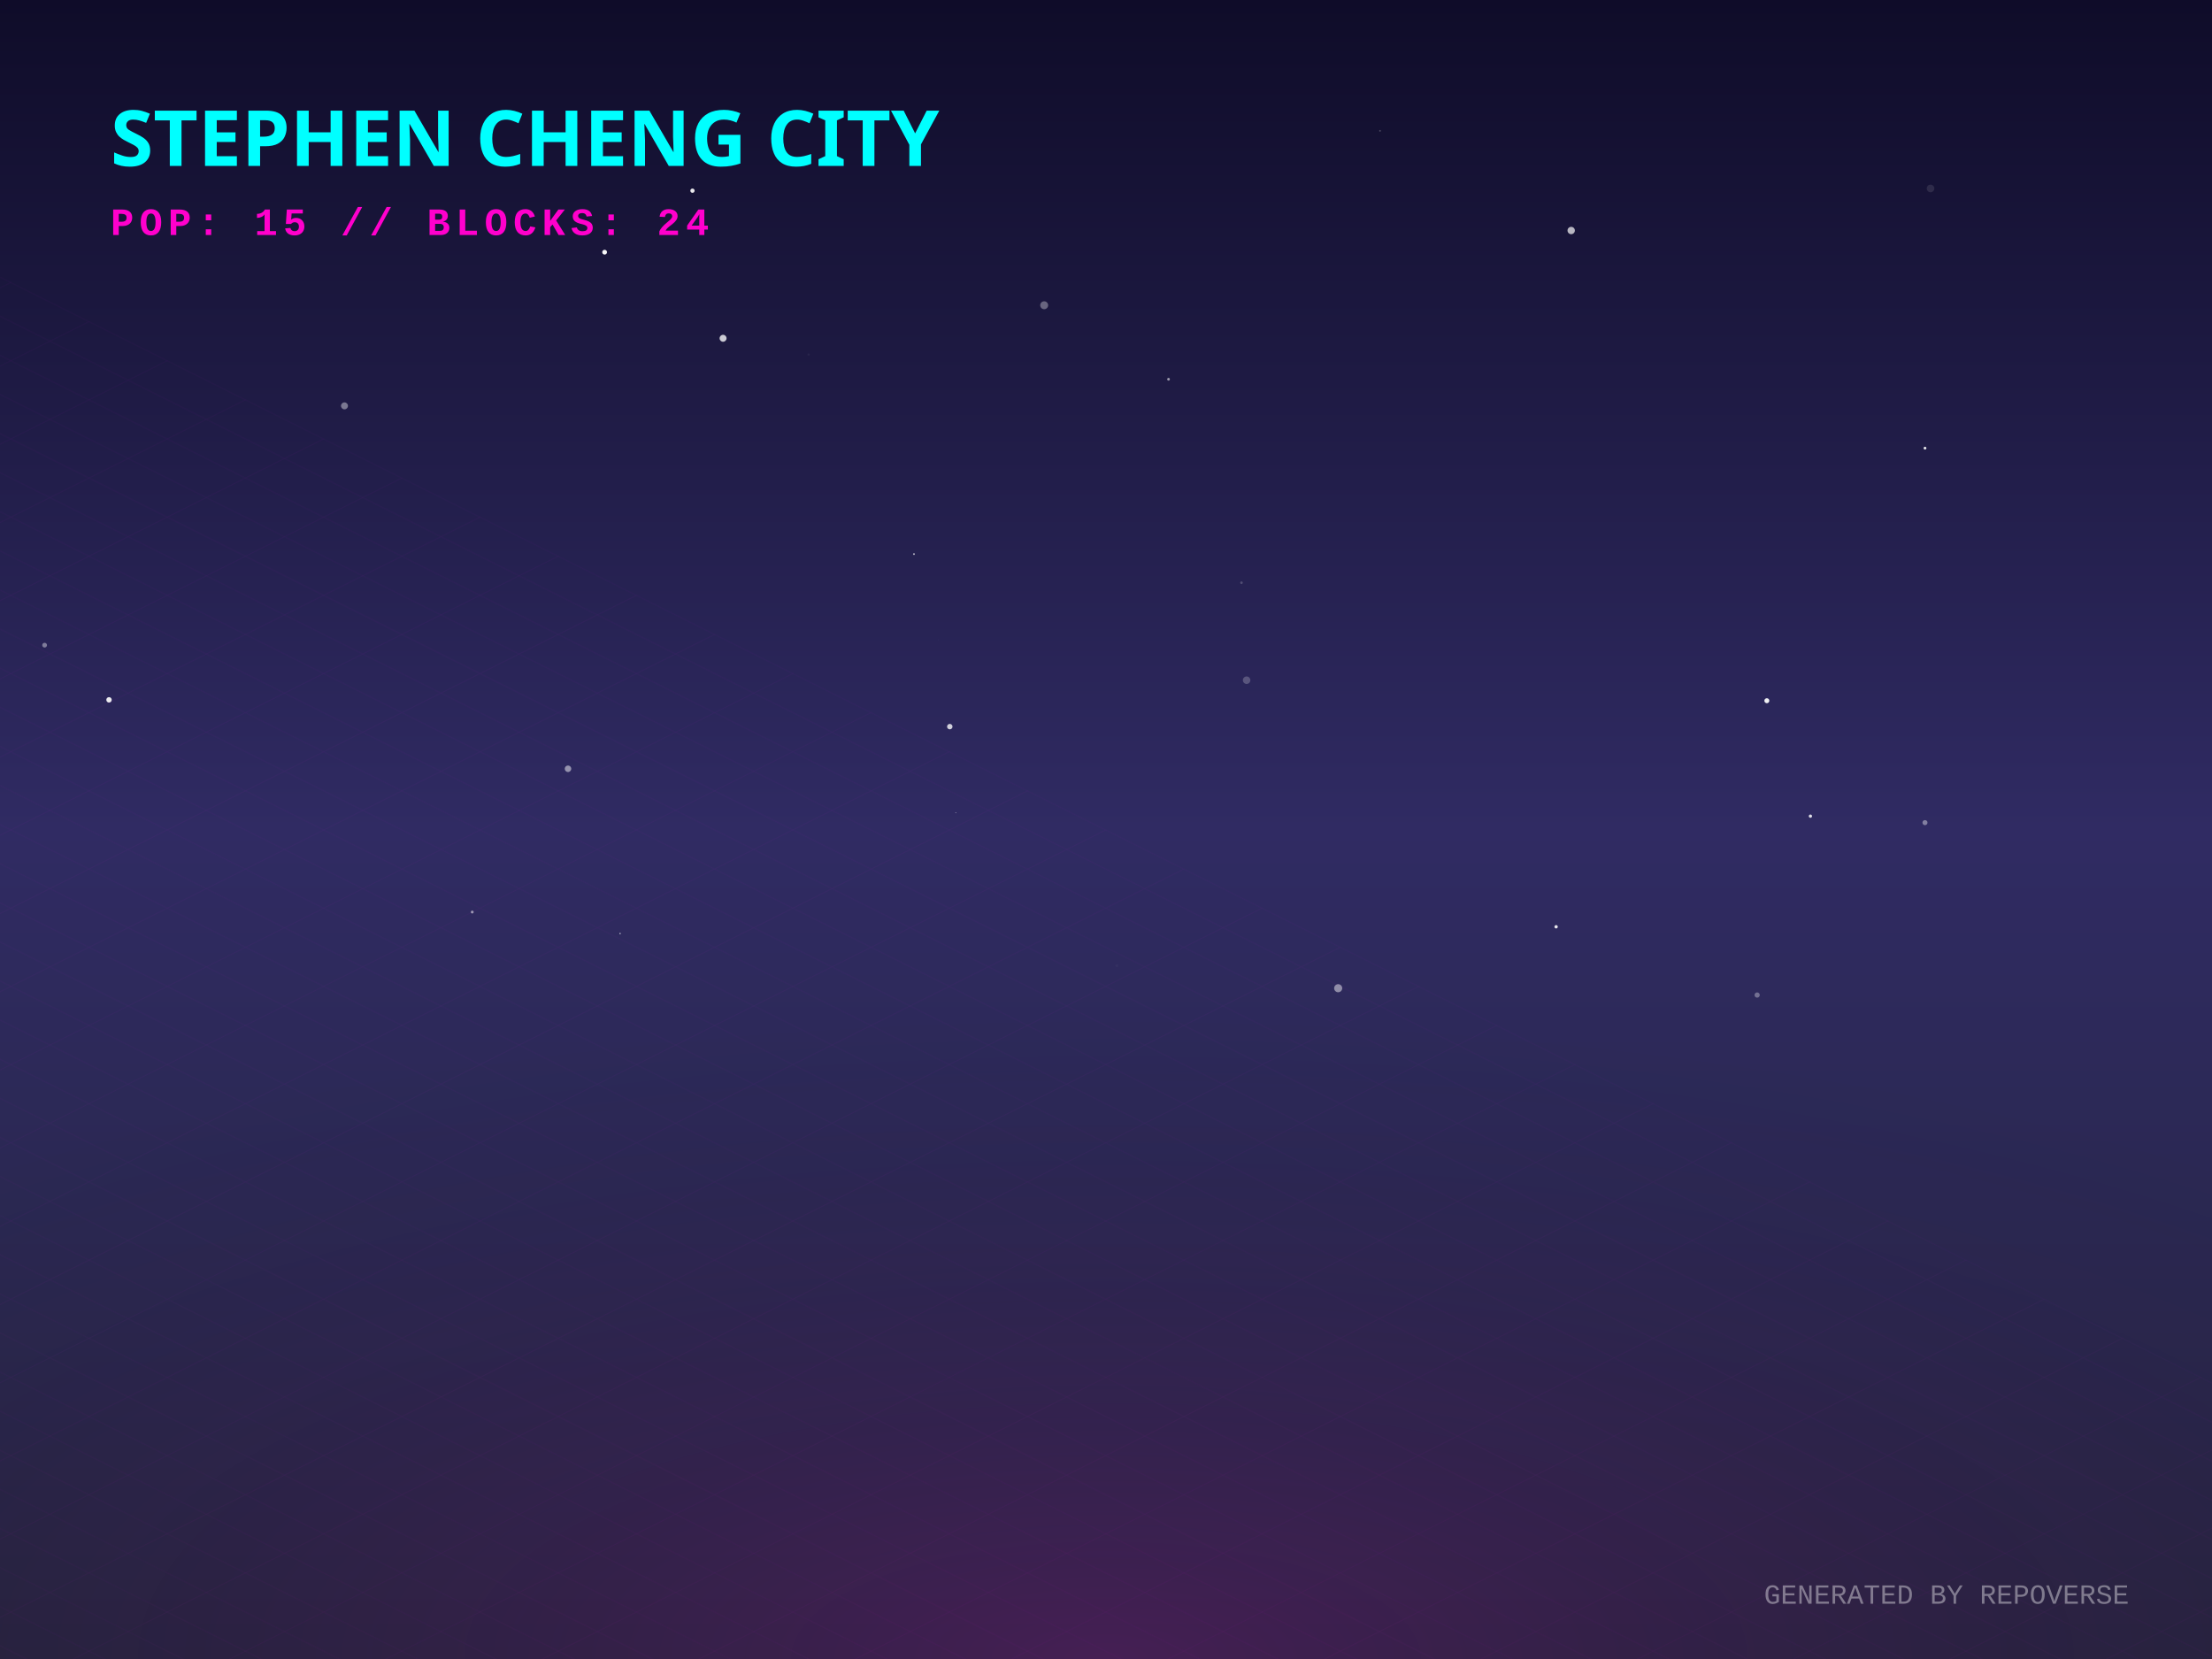
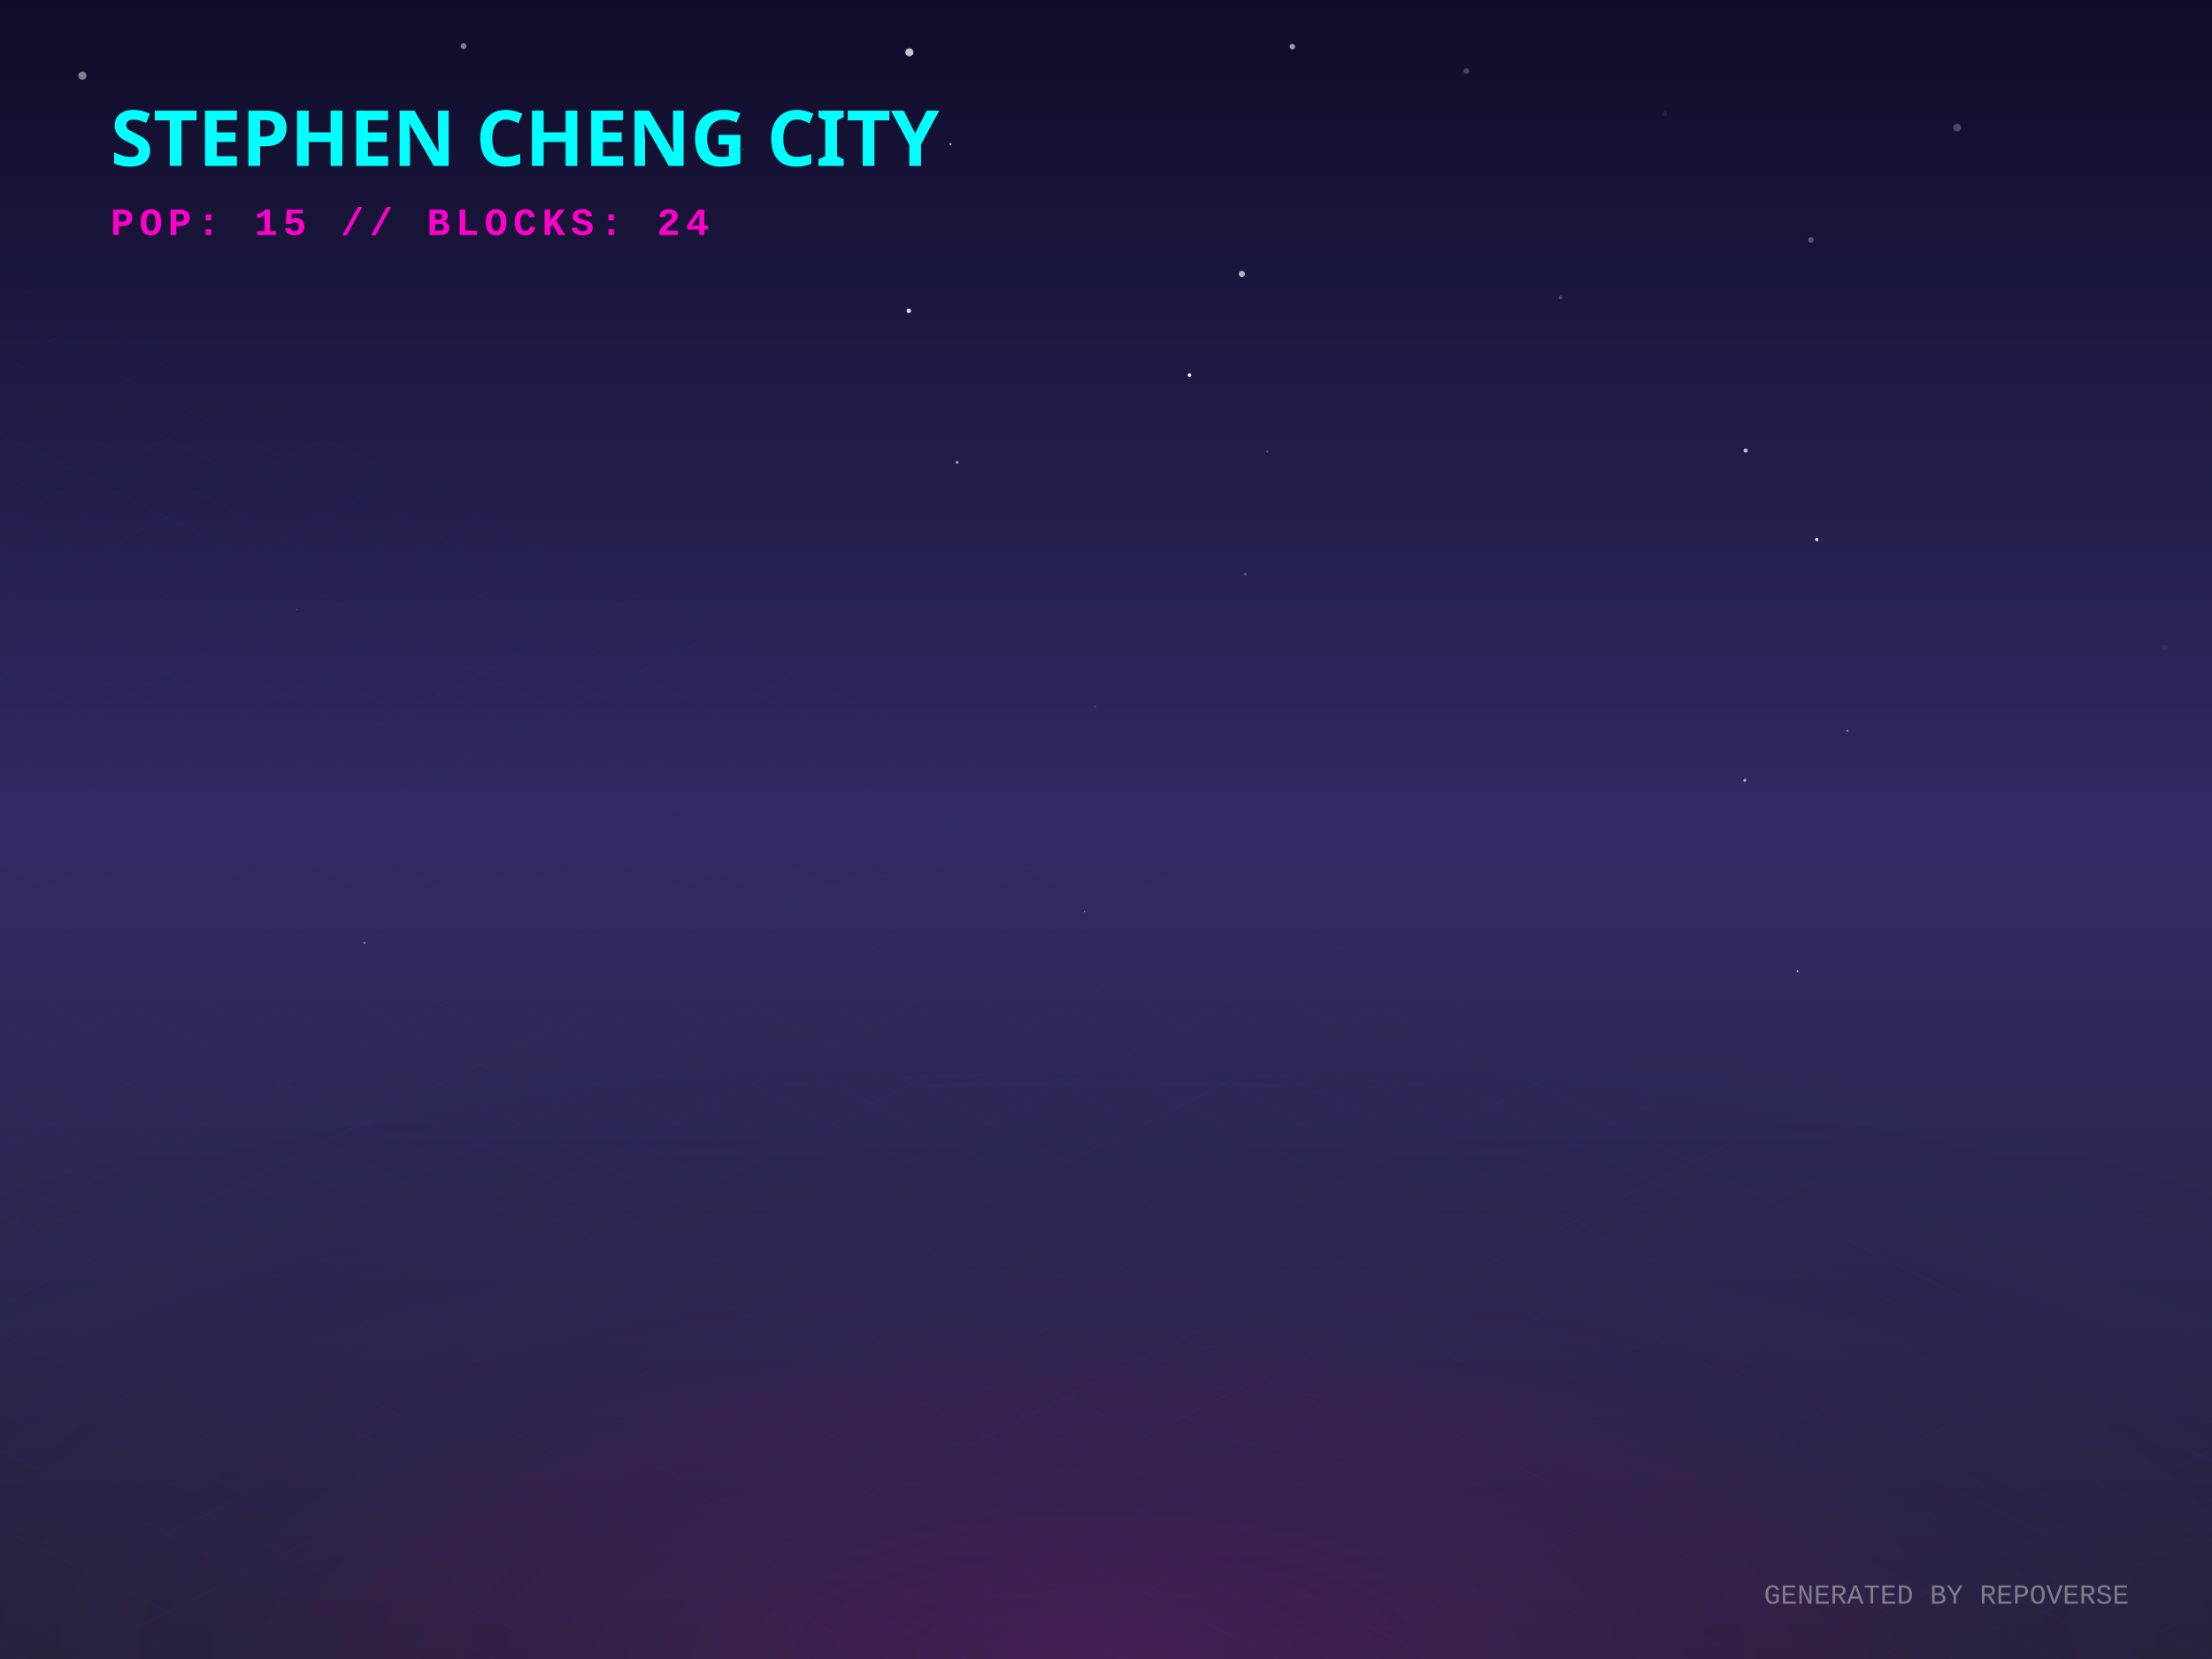
<svg xmlns="http://www.w3.org/2000/svg" width="800" height="600" viewBox="0 0 800 600">
  <defs>
    <linearGradient id="skyGradient" x1="0%" y1="0%" x2="0%" y2="100%">
      <stop offset="0%" stop-color="#0f0c29" />
      <stop offset="50%" stop-color="#302b63" />
      <stop offset="100%" stop-color="#24243e" />
    </linearGradient>
    <pattern id="gridPattern" width="40" height="20" patternUnits="userSpaceOnUse" patternTransform="rotate(0)">
      <path d="M 40 0 L 0 0 0 20" fill="none" stroke="magenta" stroke-width="0.5" opacity="0.2" />
    </pattern>
    <radialGradient id="floorGlow" cx="50%" cy="100%" r="80%">
      <stop offset="0%" stop-color="#ff00cc" stop-opacity="0.15" />
      <stop offset="100%" stop-color="transparent" />
    </radialGradient>
    <linearGradient id="gradLeft-happy" x1="0%" y1="0%" x2="100%" y2="100%">
      <stop offset="0%" stop-color="#FFD700" stop-opacity="0.8" />
      <stop offset="100%" stop-color="#050510" stop-opacity="0.9" />
    </linearGradient>
    <linearGradient id="gradRight-happy" x1="0%" y1="0%" x2="0%" y2="100%">
      <stop offset="0%" stop-color="#FFD700" stop-opacity="0.6" />
      <stop offset="100%" stop-color="#0b0b1a" stop-opacity="0.8" />
    </linearGradient>
    <linearGradient id="gradLeft-focused" x1="0%" y1="0%" x2="100%" y2="100%">
      <stop offset="0%" stop-color="#00FF94" stop-opacity="0.8" />
      <stop offset="100%" stop-color="#050510" stop-opacity="0.9" />
    </linearGradient>
    <linearGradient id="gradRight-focused" x1="0%" y1="0%" x2="0%" y2="100%">
      <stop offset="0%" stop-color="#00FF94" stop-opacity="0.6" />
      <stop offset="100%" stop-color="#0b0b1a" stop-opacity="0.8" />
    </linearGradient>
    <linearGradient id="gradLeft-calm" x1="0%" y1="0%" x2="100%" y2="100%">
      <stop offset="0%" stop-color="#00C2FF" stop-opacity="0.8" />
      <stop offset="100%" stop-color="#050510" stop-opacity="0.9" />
    </linearGradient>
    <linearGradient id="gradRight-calm" x1="0%" y1="0%" x2="0%" y2="100%">
      <stop offset="0%" stop-color="#00C2FF" stop-opacity="0.6" />
      <stop offset="100%" stop-color="#0b0b1a" stop-opacity="0.8" />
    </linearGradient>
    <linearGradient id="gradLeft-stressed" x1="0%" y1="0%" x2="100%" y2="100%">
      <stop offset="0%" stop-color="#FF2A6D" stop-opacity="0.8" />
      <stop offset="100%" stop-color="#050510" stop-opacity="0.9" />
    </linearGradient>
    <linearGradient id="gradRight-stressed" x1="0%" y1="0%" x2="0%" y2="100%">
      <stop offset="0%" stop-color="#FF2A6D" stop-opacity="0.6" />
      <stop offset="100%" stop-color="#0b0b1a" stop-opacity="0.8" />
    </linearGradient>
    <linearGradient id="gradLeft-energetic" x1="0%" y1="0%" x2="100%" y2="100%">
      <stop offset="0%" stop-color="#D300C5" stop-opacity="0.8" />
      <stop offset="100%" stop-color="#050510" stop-opacity="0.9" />
    </linearGradient>
    <linearGradient id="gradRight-energetic" x1="0%" y1="0%" x2="0%" y2="100%">
      <stop offset="0%" stop-color="#D300C5" stop-opacity="0.6" />
      <stop offset="100%" stop-color="#0b0b1a" stop-opacity="0.8" />
    </linearGradient>
  </defs>
  <rect width="100%" height="100%" fill="url(#skyGradient)" />
-   <circle cx="696.194" cy="297.516" r="0.914" fill="white" opacity="0.397" />
-   <circle cx="562.787" cy="335.184" r="0.605" fill="white" opacity="0.879" />
-   <circle cx="639.002" cy="253.424" r="0.899" fill="white" opacity="0.928" />
-   <circle cx="218.669" cy="91.205" r="0.862" fill="white" opacity="0.963" />
-   <circle cx="205.425" cy="278.033" r="1.179" fill="white" opacity="0.493" />
-   <circle cx="483.972" cy="357.401" r="1.462" fill="white" opacity="0.465" />
-   <circle cx="377.64" cy="110.399" r="1.432" fill="white" opacity="0.336" />
-   <circle cx="292.466" cy="128.236" r="0.407" fill="white" opacity="0.049" />
-   <circle cx="170.786" cy="329.857" r="0.515" fill="white" opacity="0.524" />
-   <circle cx="339.468" cy="231.376" r="0.032" fill="white" opacity="0.701" />
-   <circle cx="448.997" cy="210.744" r="0.472" fill="white" opacity="0.193" />
-   <circle cx="568.243" cy="83.368" r="1.33" fill="white" opacity="0.686" />
-   <circle cx="39.428" cy="253.109" r="0.98" fill="white" opacity="0.906" />
-   <circle cx="403.941" cy="349.252" r="0.526" fill="white" opacity="0.031" />
-   <circle cx="124.584" cy="146.788" r="1.258" fill="white" opacity="0.409" />
-   <circle cx="499.102" cy="47.317" r="0.313" fill="white" opacity="0.219" />
-   <circle cx="635.496" cy="359.866" r="0.946" fill="white" opacity="0.331" />
-   <circle cx="696.203" cy="162.077" r="0.507" fill="white" opacity="0.879" />
-   <circle cx="345.656" cy="293.985" r="0.122" fill="white" opacity="0.965" />
-   <circle cx="16.135" cy="233.33" r="0.859" fill="white" opacity="0.403" />
-   <circle cx="567.367" cy="122.876" r="0.011" fill="white" opacity="0.415" />
-   <circle cx="450.854" cy="246.003" r="1.355" fill="white" opacity="0.22" />
-   <circle cx="330.552" cy="200.396" r="0.33" fill="white" opacity="0.642" />
-   <circle cx="343.504" cy="262.792" r="0.986" fill="white" opacity="0.78" />
-   <circle cx="250.442" cy="68.966" r="0.775" fill="white" opacity="0.901" />
-   <circle cx="224.267" cy="337.622" r="0.242" fill="white" opacity="0.792" />
-   <circle cx="654.765" cy="295.171" r="0.593" fill="white" opacity="0.84" />
-   <circle cx="422.612" cy="137.157" r="0.488" fill="white" opacity="0.563" />
-   <circle cx="261.505" cy="122.346" r="1.261" fill="white" opacity="0.771" />
-   <circle cx="698.205" cy="68.154" r="1.375" fill="white" opacity="0.102" />
+   <circle cx="650.094" cy="351.241" r="0.319" fill="white" opacity="0.884" />
+   <circle cx="392.195" cy="329.732" r="0.208" fill="white" opacity="0.571" />
+   <circle cx="631.033" cy="282.201" r="0.537" fill="white" opacity="0.654" />
+   <circle cx="564.428" cy="107.603" r="0.663" fill="white" opacity="0.217" />
+   <circle cx="29.794" cy="27.374" r="1.472" fill="white" opacity="0.463" />
+   <circle cx="444.596" cy="341.109" r="0.037" fill="white" opacity="0.674" />
+   <circle cx="467.384" cy="16.881" r="0.998" fill="white" opacity="0.575" />
+   <circle cx="449.14" cy="99.075" r="1.115" fill="white" opacity="0.671" />
+   <circle cx="167.626" cy="16.686" r="1.053" fill="white" opacity="0.459" />
+   <circle cx="343.792" cy="52.157" r="0.357" fill="white" opacity="0.684" />
+   <circle cx="30.988" cy="258.05" r="0.046" fill="white" opacity="0.005" />
+   <circle cx="328.892" cy="18.908" r="1.446" fill="white" opacity="0.756" />
+   <circle cx="107.384" cy="220.461" r="0.24" fill="white" opacity="0.257" />
+   <circle cx="346.169" cy="167.189" r="0.563" fill="white" opacity="0.536" />
+   <circle cx="654.916" cy="86.774" r="0.984" fill="white" opacity="0.284" />
+   <circle cx="602.078" cy="41.158" r="0.893" fill="white" opacity="0.075" />
+   <circle cx="530.328" cy="25.714" r="1.037" fill="white" opacity="0.221" />
+   <circle cx="19.082" cy="26.287" r="0.023" fill="white" opacity="0.934" />
+   <circle cx="783.062" cy="234.185" r="1.008" fill="white" opacity="0.044" />
+   <circle cx="268.654" cy="54.066" r="0.224" fill="white" opacity="0.521" />
+   <circle cx="328.682" cy="112.422" r="0.825" fill="white" opacity="0.846" />
+   <circle cx="458.347" cy="163.351" r="0.337" fill="white" opacity="0.275" />
+   <circle cx="450.371" cy="207.649" r="0.552" fill="white" opacity="0.213" />
+   <circle cx="657.042" cy="195.133" r="0.614" fill="white" opacity="0.848" />
+   <circle cx="131.809" cy="341.038" r="0.374" fill="white" opacity="0.437" />
+   <circle cx="668.127" cy="264.286" r="0.391" fill="white" opacity="0.446" />
+   <circle cx="631.337" cy="162.947" r="0.745" fill="white" opacity="0.71" />
+   <circle cx="707.83" cy="46.147" r="1.415" fill="white" opacity="0.234" />
+   <circle cx="430.178" cy="135.655" r="0.639" fill="white" opacity="0.989" />
+   <circle cx="396.059" cy="255.483" r="0.457" fill="white" opacity="0.118" />
  <g transform="translate(0, 300) scale(1, 0.5)">
    <rect x="-800" y="0" width="2400" height="1200" fill="url(#gridPattern)" opacity="0.3" transform="rotate(45, 400, 0)" />
  </g>
  <rect x="0" y="300" width="800" height="300" fill="url(#floorGlow)" />
  <g transform="translate(40, 60)">
    <text fill="cyan" font-family="Verdana, sans-serif" font-size="28" font-weight="900" style="text-shadow: 0 0 10px cyan;">STEPHEN CHENG CITY</text>
    <text y="25" fill="#ff00cc" font-family="Courier New, monospace" font-size="14" font-weight="bold" letter-spacing="2">POP: 15 // BLOCKS: 24</text>
  </g>
  <g transform="translate(0, 50)">
    <a href="https://github.com/zintaen/repo-verse" target="_blank">
      <g class="building" opacity="0">
        <animate attributeName="opacity" values="0;1" dur="0.8s" begin="0s" fill="freeze" />
        <ellipse cx="400" cy="292.833" rx="22.5" ry="12" fill="black" opacity="0.4" blur="2" />
        <path d="M 385 272.833 l 0 20 l 15 7.5 l 0 -20 z" fill="url(#gradLeft-focused)" stroke="none" />
        <path d="M 415 272.833 l 0 20 l -15 7.5 l 0 -20 z" fill="url(#gradRight-focused)" stroke="none" />
        <path d="M 400 265.333 l 15 7.5 l -15 7.5 l -15 -7.5 z" fill="#E0FFF1" fill-opacity="0.9" stroke="none" />
        <path d="M 385 272.833 l 0 20 l 15 7.5 l 0 -20 z" fill="none" stroke="#00FF94" stroke-width="0.5" opacity="0.5" />
        <path d="M 415 272.833 l 0 20 l -15 7.5 l 0 -20 z" fill="none" stroke="#00FF94" stroke-width="0.5" opacity="0.5" />
      </g>
    </a>
    <a href="https://github.com/zintaen/my-cv" target="_blank">
      <g class="building" opacity="0">
        <animate attributeName="opacity" values="0;1" dur="0.8s" begin="0.05s" fill="freeze" />
        <ellipse cx="424" cy="304.833" rx="22.5" ry="12" fill="black" opacity="0.4" blur="2" />
        <path d="M 409 158.833 l 0 146 l 15 7.5 l 0 -146 z" fill="url(#gradLeft-focused)" stroke="none" />
        <path d="M 439 158.833 l 0 146 l -15 7.5 l 0 -146 z" fill="url(#gradRight-focused)" stroke="none" />
        <path d="M 424 151.333 l 15 7.5 l -15 7.5 l -15 -7.5 z" fill="#E0FFF1" fill-opacity="0.9" stroke="none" />
        <path d="M 409 158.833 l 0 146 l 15 7.5 l 0 -146 z" fill="none" stroke="#00FF94" stroke-width="0.5" opacity="0.5" />
        <path d="M 439 158.833 l 0 146 l -15 7.5 l 0 -146 z" fill="none" stroke="#00FF94" stroke-width="0.5" opacity="0.5" />
+         <path d="M 428 289.333 l 7 4" stroke="#E0FFF1" stroke-width="2" stroke-opacity="0.6" />
        <path d="M 413 291.333 l 7 -4" stroke="#E0FFF1" stroke-width="2" stroke-opacity="0.4" />
        <path d="M 428 279.333 l 7 4" stroke="#E0FFF1" stroke-width="2" stroke-opacity="0.6" />
        <path d="M 413 281.333 l 7 -4" stroke="#E0FFF1" stroke-width="2" stroke-opacity="0.4" />
        <path d="M 428 269.333 l 7 4" stroke="#E0FFF1" stroke-width="2" stroke-opacity="0.6" />
        <path d="M 413 271.333 l 7 -4" stroke="#E0FFF1" stroke-width="2" stroke-opacity="0.4" />
        <path d="M 428 259.333 l 7 4" stroke="#E0FFF1" stroke-width="2" stroke-opacity="0.6" />
        <path d="M 413 261.333 l 7 -4" stroke="#E0FFF1" stroke-width="2" stroke-opacity="0.4" />
-         <path d="M 428 249.333 l 7 4" stroke="#E0FFF1" stroke-width="2" stroke-opacity="0.6" />
+         <path d="M 413 251.333 l 7 -4" stroke="#E0FFF1" stroke-width="2" stroke-opacity="0.4" />
+         <path d="M 428 239.333 l 7 4" stroke="#E0FFF1" stroke-width="2" stroke-opacity="0.6" />
+         <path d="M 413 241.333 l 7 -4" stroke="#E0FFF1" stroke-width="2" stroke-opacity="0.4" />
        <path d="M 428 229.333 l 7 4" stroke="#E0FFF1" stroke-width="2" stroke-opacity="0.6" />
        <path d="M 413 231.333 l 7 -4" stroke="#E0FFF1" stroke-width="2" stroke-opacity="0.4" />
        <path d="M 428 219.333 l 7 4" stroke="#E0FFF1" stroke-width="2" stroke-opacity="0.6" />
-         <path d="M 428 209.333 l 7 4" stroke="#E0FFF1" stroke-width="2" stroke-opacity="0.6" />
-         <path d="M 428 189.333 l 7 4" stroke="#E0FFF1" stroke-width="2" stroke-opacity="0.6" />
+         <path d="M 413 221.333 l 7 -4" stroke="#E0FFF1" stroke-width="2" stroke-opacity="0.4" />
+         <path d="M 413 211.333 l 7 -4" stroke="#E0FFF1" stroke-width="2" stroke-opacity="0.4" />
+         <path d="M 428 199.333 l 7 4" stroke="#E0FFF1" stroke-width="2" stroke-opacity="0.6" />
        <path d="M 413 191.333 l 7 -4" stroke="#E0FFF1" stroke-width="2" stroke-opacity="0.4" />
        <path d="M 428 179.333 l 7 4" stroke="#E0FFF1" stroke-width="2" stroke-opacity="0.6" />
        <path d="M 413 181.333 l 7 -4" stroke="#E0FFF1" stroke-width="2" stroke-opacity="0.4" />
-         <path d="M 428 169.333 l 7 4" stroke="#E0FFF1" stroke-width="2" stroke-opacity="0.6" />
+         <path d="M 413 171.333 l 7 -4" stroke="#E0FFF1" stroke-width="2" stroke-opacity="0.4" />
      </g>
    </a>
    <a href="https://github.com/zintaen/issue-hunter" target="_blank">
      <g class="building" opacity="0">
        <animate attributeName="opacity" values="0;1" dur="0.8s" begin="0.1s" fill="freeze" />
        <ellipse cx="376" cy="304.061" rx="20.183" ry="10.764" fill="black" opacity="0.4" blur="2" />
        <path d="M 362.545 284.061 l 0 20 l 13.455 6.728 l 0 -20 z" fill="url(#gradLeft-calm)" stroke="none" />
        <path d="M 389.455 284.061 l 0 20 l -13.455 6.728 l 0 -20 z" fill="url(#gradRight-calm)" stroke="none" />
        <path d="M 376 277.333 l 13.455 6.728 l -13.455 6.728 l -13.455 -6.728 z" fill="#D1F4FF" fill-opacity="0.9" stroke="none" />
        <path d="M 362.545 284.061 l 0 20 l 13.455 6.728 l 0 -20 z" fill="none" stroke="#00C2FF" stroke-width="0.5" opacity="0.5" />
        <path d="M 389.455 284.061 l 0 20 l -13.455 6.728 l 0 -20 z" fill="none" stroke="#00C2FF" stroke-width="0.5" opacity="0.5" />
      </g>
    </a>
    <a href="https://github.com/zintaen/wife-cv" target="_blank">
      <g class="building" opacity="0">
        <animate attributeName="opacity" values="0;1" dur="0.8s" begin="0.15s" fill="freeze" />
        <ellipse cx="448" cy="316.833" rx="22.5" ry="12" fill="black" opacity="0.4" blur="2" />
        <path d="M 433 116.833 l 0 200 l 15 7.5 l 0 -200 z" fill="url(#gradLeft-focused)" stroke="none" />
        <path d="M 463 116.833 l 0 200 l -15 7.5 l 0 -200 z" fill="url(#gradRight-focused)" stroke="none" />
        <path d="M 448 109.333 l 15 7.5 l -15 7.5 l -15 -7.5 z" fill="#E0FFF1" fill-opacity="0.9" stroke="none" />
        <path d="M 433 116.833 l 0 200 l 15 7.5 l 0 -200 z" fill="none" stroke="#00FF94" stroke-width="0.5" opacity="0.5" />
        <path d="M 463 116.833 l 0 200 l -15 7.5 l 0 -200 z" fill="none" stroke="#00FF94" stroke-width="0.5" opacity="0.5" />
-         <path d="M 452 301.333 l 7 4" stroke="#E0FFF1" stroke-width="2" stroke-opacity="0.6" />
+         <path d="M 452 291.333 l 7 4" stroke="#E0FFF1" stroke-width="2" stroke-opacity="0.6" />
+         <path d="M 437 293.333 l 7 -4" stroke="#E0FFF1" stroke-width="2" stroke-opacity="0.4" />
+         <path d="M 452 281.333 l 7 4" stroke="#E0FFF1" stroke-width="2" stroke-opacity="0.6" />
        <path d="M 437 283.333 l 7 -4" stroke="#E0FFF1" stroke-width="2" stroke-opacity="0.4" />
-         <path d="M 437 273.333 l 7 -4" stroke="#E0FFF1" stroke-width="2" stroke-opacity="0.4" />
+         <path d="M 452 271.333 l 7 4" stroke="#E0FFF1" stroke-width="2" stroke-opacity="0.6" />
+         <path d="M 452 251.333 l 7 4" stroke="#E0FFF1" stroke-width="2" stroke-opacity="0.6" />
        <path d="M 437 253.333 l 7 -4" stroke="#E0FFF1" stroke-width="2" stroke-opacity="0.4" />
        <path d="M 452 241.333 l 7 4" stroke="#E0FFF1" stroke-width="2" stroke-opacity="0.6" />
-         <path d="M 437 243.333 l 7 -4" stroke="#E0FFF1" stroke-width="2" stroke-opacity="0.4" />
-         <path d="M 437 233.333 l 7 -4" stroke="#E0FFF1" stroke-width="2" stroke-opacity="0.4" />
-         <path d="M 452 221.333 l 7 4" stroke="#E0FFF1" stroke-width="2" stroke-opacity="0.6" />
-         <path d="M 437 213.333 l 7 -4" stroke="#E0FFF1" stroke-width="2" stroke-opacity="0.4" />
+         <path d="M 437 223.333 l 7 -4" stroke="#E0FFF1" stroke-width="2" stroke-opacity="0.4" />
+         <path d="M 452 211.333 l 7 4" stroke="#E0FFF1" stroke-width="2" stroke-opacity="0.6" />
        <path d="M 452 201.333 l 7 4" stroke="#E0FFF1" stroke-width="2" stroke-opacity="0.6" />
-         <path d="M 437 203.333 l 7 -4" stroke="#E0FFF1" stroke-width="2" stroke-opacity="0.4" />
+         <path d="M 452 191.333 l 7 4" stroke="#E0FFF1" stroke-width="2" stroke-opacity="0.6" />
        <path d="M 437 193.333 l 7 -4" stroke="#E0FFF1" stroke-width="2" stroke-opacity="0.4" />
        <path d="M 452 181.333 l 7 4" stroke="#E0FFF1" stroke-width="2" stroke-opacity="0.6" />
+         <path d="M 437 183.333 l 7 -4" stroke="#E0FFF1" stroke-width="2" stroke-opacity="0.4" />
        <path d="M 452 171.333 l 7 4" stroke="#E0FFF1" stroke-width="2" stroke-opacity="0.6" />
+         <path d="M 437 173.333 l 7 -4" stroke="#E0FFF1" stroke-width="2" stroke-opacity="0.4" />
        <path d="M 452 161.333 l 7 4" stroke="#E0FFF1" stroke-width="2" stroke-opacity="0.6" />
-         <path d="M 437 163.333 l 7 -4" stroke="#E0FFF1" stroke-width="2" stroke-opacity="0.4" />
        <path d="M 437 153.333 l 7 -4" stroke="#E0FFF1" stroke-width="2" stroke-opacity="0.4" />
-         <path d="M 437 143.333 l 7 -4" stroke="#E0FFF1" stroke-width="2" stroke-opacity="0.4" />
+         <path d="M 452 141.333 l 7 4" stroke="#E0FFF1" stroke-width="2" stroke-opacity="0.6" />
+         <path d="M 452 131.333 l 7 4" stroke="#E0FFF1" stroke-width="2" stroke-opacity="0.6" />
        <path d="M 437 133.333 l 7 -4" stroke="#E0FFF1" stroke-width="2" stroke-opacity="0.4" />
        <path d="M 452 121.333 l 7 4" stroke="#E0FFF1" stroke-width="2" stroke-opacity="0.6" />
        <path d="M 437 123.333 l 7 -4" stroke="#E0FFF1" stroke-width="2" stroke-opacity="0.4" />
      </g>
    </a>
    <a href="https://github.com/zintaen/dom-defender" target="_blank">
      <g class="building" opacity="0">
        <animate attributeName="opacity" values="0;1" dur="0.8s" begin="0.2s" fill="freeze" />
        <ellipse cx="400" cy="316.833" rx="22.5" ry="12" fill="black" opacity="0.4" blur="2" />
        <path d="M 385 296.833 l 0 20 l 15 7.5 l 0 -20 z" fill="url(#gradLeft-focused)" stroke="none" />
        <path d="M 415 296.833 l 0 20 l -15 7.5 l 0 -20 z" fill="url(#gradRight-focused)" stroke="none" />
        <path d="M 400 289.333 l 15 7.5 l -15 7.5 l -15 -7.5 z" fill="#E0FFF1" fill-opacity="0.9" stroke="none" />
        <path d="M 385 296.833 l 0 20 l 15 7.5 l 0 -20 z" fill="none" stroke="#00FF94" stroke-width="0.5" opacity="0.5" />
        <path d="M 415 296.833 l 0 20 l -15 7.5 l 0 -20 z" fill="none" stroke="#00FF94" stroke-width="0.5" opacity="0.5" />
      </g>
    </a>
    <a href="https://github.com/zintaen/epd-carbon-compare" target="_blank">
      <g class="building" opacity="0">
        <animate attributeName="opacity" values="0;1" dur="0.8s" begin="0.25s" fill="freeze" />
        <ellipse cx="352" cy="316.833" rx="22.5" ry="12" fill="black" opacity="0.4" blur="2" />
        <path d="M 337 116.833 l 0 200 l 15 7.5 l 0 -200 z" fill="url(#gradLeft-calm)" stroke="none" />
        <path d="M 367 116.833 l 0 200 l -15 7.5 l 0 -200 z" fill="url(#gradRight-calm)" stroke="none" />
        <path d="M 352 109.333 l 15 7.5 l -15 7.5 l -15 -7.5 z" fill="#D1F4FF" fill-opacity="0.9" stroke="none" />
        <path d="M 337 116.833 l 0 200 l 15 7.5 l 0 -200 z" fill="none" stroke="#00C2FF" stroke-width="0.5" opacity="0.5" />
        <path d="M 367 116.833 l 0 200 l -15 7.5 l 0 -200 z" fill="none" stroke="#00C2FF" stroke-width="0.5" opacity="0.5" />
-         <path d="M 356 301.333 l 7 4" stroke="#D1F4FF" stroke-width="2" stroke-opacity="0.6" />
-         <path d="M 341 303.333 l 7 -4" stroke="#D1F4FF" stroke-width="2" stroke-opacity="0.4" />
-         <path d="M 356 291.333 l 7 4" stroke="#D1F4FF" stroke-width="2" stroke-opacity="0.6" />
-         <path d="M 341 293.333 l 7 -4" stroke="#D1F4FF" stroke-width="2" stroke-opacity="0.4" />
+         <path d="M 356 281.333 l 7 4" stroke="#D1F4FF" stroke-width="2" stroke-opacity="0.6" />
        <path d="M 341 283.333 l 7 -4" stroke="#D1F4FF" stroke-width="2" stroke-opacity="0.4" />
        <path d="M 356 271.333 l 7 4" stroke="#D1F4FF" stroke-width="2" stroke-opacity="0.6" />
        <path d="M 341 273.333 l 7 -4" stroke="#D1F4FF" stroke-width="2" stroke-opacity="0.4" />
        <path d="M 341 263.333 l 7 -4" stroke="#D1F4FF" stroke-width="2" stroke-opacity="0.4" />
-         <path d="M 341 253.333 l 7 -4" stroke="#D1F4FF" stroke-width="2" stroke-opacity="0.4" />
-         <path d="M 356 241.333 l 7 4" stroke="#D1F4FF" stroke-width="2" stroke-opacity="0.6" />
        <path d="M 341 243.333 l 7 -4" stroke="#D1F4FF" stroke-width="2" stroke-opacity="0.4" />
        <path d="M 356 231.333 l 7 4" stroke="#D1F4FF" stroke-width="2" stroke-opacity="0.6" />
        <path d="M 341 233.333 l 7 -4" stroke="#D1F4FF" stroke-width="2" stroke-opacity="0.4" />
        <path d="M 356 221.333 l 7 4" stroke="#D1F4FF" stroke-width="2" stroke-opacity="0.6" />
-         <path d="M 341 223.333 l 7 -4" stroke="#D1F4FF" stroke-width="2" stroke-opacity="0.4" />
-         <path d="M 356 211.333 l 7 4" stroke="#D1F4FF" stroke-width="2" stroke-opacity="0.6" />
        <path d="M 341 213.333 l 7 -4" stroke="#D1F4FF" stroke-width="2" stroke-opacity="0.4" />
+         <path d="M 356 201.333 l 7 4" stroke="#D1F4FF" stroke-width="2" stroke-opacity="0.6" />
+         <path d="M 341 203.333 l 7 -4" stroke="#D1F4FF" stroke-width="2" stroke-opacity="0.4" />
+         <path d="M 356 191.333 l 7 4" stroke="#D1F4FF" stroke-width="2" stroke-opacity="0.6" />
        <path d="M 341 193.333 l 7 -4" stroke="#D1F4FF" stroke-width="2" stroke-opacity="0.4" />
-         <path d="M 356 181.333 l 7 4" stroke="#D1F4FF" stroke-width="2" stroke-opacity="0.6" />
-         <path d="M 356 171.333 l 7 4" stroke="#D1F4FF" stroke-width="2" stroke-opacity="0.6" />
        <path d="M 341 173.333 l 7 -4" stroke="#D1F4FF" stroke-width="2" stroke-opacity="0.4" />
+         <path d="M 341 163.333 l 7 -4" stroke="#D1F4FF" stroke-width="2" stroke-opacity="0.4" />
        <path d="M 356 151.333 l 7 4" stroke="#D1F4FF" stroke-width="2" stroke-opacity="0.6" />
        <path d="M 341 153.333 l 7 -4" stroke="#D1F4FF" stroke-width="2" stroke-opacity="0.4" />
-         <path d="M 356 141.333 l 7 4" stroke="#D1F4FF" stroke-width="2" stroke-opacity="0.6" />
        <path d="M 356 131.333 l 7 4" stroke="#D1F4FF" stroke-width="2" stroke-opacity="0.6" />
        <path d="M 356 121.333 l 7 4" stroke="#D1F4FF" stroke-width="2" stroke-opacity="0.6" />
+         <path d="M 341 123.333 l 7 -4" stroke="#D1F4FF" stroke-width="2" stroke-opacity="0.4" />
      </g>
    </a>
    <a href="https://github.com/zintaen/kristen-calendar" target="_blank">
      <g class="building" opacity="0">
        <animate attributeName="opacity" values="0;1" dur="0.8s" begin="0.3s" fill="freeze" />
        <ellipse cx="472" cy="328.833" rx="22.5" ry="12" fill="black" opacity="0.4" blur="2" />
        <path d="M 457 262.073 l 0 66.76 l 15 7.5 l 0 -66.76 z" fill="url(#gradLeft-energetic)" stroke="none" />
        <path d="M 487 262.073 l 0 66.76 l -15 7.5 l 0 -66.76 z" fill="url(#gradRight-energetic)" stroke="none" />
        <path d="M 472 254.573 l 15 7.5 l -15 7.5 l -15 -7.5 z" fill="#FAD7FA" fill-opacity="0.9" stroke="none" />
        <path d="M 457 262.073 l 0 66.76 l 15 7.5 l 0 -66.76 z" fill="none" stroke="#D300C5" stroke-width="0.5" opacity="0.5" />
        <path d="M 487 262.073 l 0 66.76 l -15 7.5 l 0 -66.76 z" fill="none" stroke="#D300C5" stroke-width="0.5" opacity="0.5" />
        <path d="M 476 313.333 l 7 4" stroke="#FAD7FA" stroke-width="2" stroke-opacity="0.6" />
        <path d="M 461 315.333 l 7 -4" stroke="#FAD7FA" stroke-width="2" stroke-opacity="0.4" />
        <path d="M 476 303.333 l 7 4" stroke="#FAD7FA" stroke-width="2" stroke-opacity="0.6" />
        <path d="M 461 305.333 l 7 -4" stroke="#FAD7FA" stroke-width="2" stroke-opacity="0.4" />
        <path d="M 476 293.333 l 7 4" stroke="#FAD7FA" stroke-width="2" stroke-opacity="0.6" />
+         <path d="M 461 295.333 l 7 -4" stroke="#FAD7FA" stroke-width="2" stroke-opacity="0.4" />
+         <path d="M 476 283.333 l 7 4" stroke="#FAD7FA" stroke-width="2" stroke-opacity="0.6" />
        <path d="M 461 285.333 l 7 -4" stroke="#FAD7FA" stroke-width="2" stroke-opacity="0.4" />
-         <path d="M 461 275.333 l 7 -4" stroke="#FAD7FA" stroke-width="2" stroke-opacity="0.4" />
+         <path d="M 476 273.333 l 7 4" stroke="#FAD7FA" stroke-width="2" stroke-opacity="0.6" />
      </g>
    </a>
    <a href="https://github.com/zintaen/3d-preriodic-table" target="_blank">
      <g class="building" opacity="0">
        <animate attributeName="opacity" values="0;1" dur="0.8s" begin="0.35s" fill="freeze" />
        <ellipse cx="424" cy="328.833" rx="22.5" ry="12" fill="black" opacity="0.4" blur="2" />
        <path d="M 409 295.933 l 0 32.9 l 15 7.5 l 0 -32.9 z" fill="url(#gradLeft-focused)" stroke="none" />
        <path d="M 439 295.933 l 0 32.9 l -15 7.5 l 0 -32.9 z" fill="url(#gradRight-focused)" stroke="none" />
        <path d="M 424 288.433 l 15 7.5 l -15 7.5 l -15 -7.5 z" fill="#E0FFF1" fill-opacity="0.9" stroke="none" />
        <path d="M 409 295.933 l 0 32.9 l 15 7.5 l 0 -32.9 z" fill="none" stroke="#00FF94" stroke-width="0.5" opacity="0.5" />
        <path d="M 439 295.933 l 0 32.9 l -15 7.5 l 0 -32.9 z" fill="none" stroke="#00FF94" stroke-width="0.5" opacity="0.5" />
      </g>
    </a>
    <a href="https://github.com/zintaen/zintaen" target="_blank">
      <g class="building" opacity="0">
        <animate attributeName="opacity" values="0;1" dur="0.8s" begin="0.4s" fill="freeze" />
        <ellipse cx="376" cy="328.833" rx="22.5" ry="12" fill="black" opacity="0.4" blur="2" />
        <path d="M 361 193.253 l 0 135.58 l 15 7.5 l 0 -135.58 z" fill="url(#gradLeft-stressed)" stroke="none" />
        <path d="M 391 193.253 l 0 135.58 l -15 7.5 l 0 -135.58 z" fill="url(#gradRight-stressed)" stroke="none" />
        <path d="M 376 185.753 l 15 7.5 l -15 7.5 l -15 -7.5 z" fill="#FFD1E0" fill-opacity="0.9" stroke="none" />
        <path d="M 361 193.253 l 0 135.58 l 15 7.5 l 0 -135.58 z" fill="none" stroke="#FF2A6D" stroke-width="0.5" opacity="0.5" />
        <path d="M 391 193.253 l 0 135.58 l -15 7.5 l 0 -135.58 z" fill="none" stroke="#FF2A6D" stroke-width="0.5" opacity="0.5" />
-         <path d="M 380 313.333 l 7 4" stroke="#FFD1E0" stroke-width="2" stroke-opacity="0.6" />
-         <path d="M 365 315.333 l 7 -4" stroke="#FFD1E0" stroke-width="2" stroke-opacity="0.4" />
        <path d="M 380 303.333 l 7 4" stroke="#FFD1E0" stroke-width="2" stroke-opacity="0.6" />
-         <path d="M 380 293.333 l 7 4" stroke="#FFD1E0" stroke-width="2" stroke-opacity="0.6" />
-         <path d="M 380 283.333 l 7 4" stroke="#FFD1E0" stroke-width="2" stroke-opacity="0.6" />
+         <path d="M 365 305.333 l 7 -4" stroke="#FFD1E0" stroke-width="2" stroke-opacity="0.4" />
+         <path d="M 365 295.333 l 7 -4" stroke="#FFD1E0" stroke-width="2" stroke-opacity="0.4" />
        <path d="M 365 285.333 l 7 -4" stroke="#FFD1E0" stroke-width="2" stroke-opacity="0.4" />
+         <path d="M 380 273.333 l 7 4" stroke="#FFD1E0" stroke-width="2" stroke-opacity="0.6" />
        <path d="M 365 275.333 l 7 -4" stroke="#FFD1E0" stroke-width="2" stroke-opacity="0.4" />
        <path d="M 380 263.333 l 7 4" stroke="#FFD1E0" stroke-width="2" stroke-opacity="0.6" />
        <path d="M 365 265.333 l 7 -4" stroke="#FFD1E0" stroke-width="2" stroke-opacity="0.4" />
+         <path d="M 380 253.333 l 7 4" stroke="#FFD1E0" stroke-width="2" stroke-opacity="0.6" />
+         <path d="M 365 255.333 l 7 -4" stroke="#FFD1E0" stroke-width="2" stroke-opacity="0.4" />
        <path d="M 380 243.333 l 7 4" stroke="#FFD1E0" stroke-width="2" stroke-opacity="0.6" />
-         <path d="M 365 245.333 l 7 -4" stroke="#FFD1E0" stroke-width="2" stroke-opacity="0.4" />
        <path d="M 380 233.333 l 7 4" stroke="#FFD1E0" stroke-width="2" stroke-opacity="0.6" />
        <path d="M 365 235.333 l 7 -4" stroke="#FFD1E0" stroke-width="2" stroke-opacity="0.4" />
        <path d="M 380 223.333 l 7 4" stroke="#FFD1E0" stroke-width="2" stroke-opacity="0.6" />
-         <path d="M 380 213.333 l 7 4" stroke="#FFD1E0" stroke-width="2" stroke-opacity="0.6" />
+         <path d="M 365 225.333 l 7 -4" stroke="#FFD1E0" stroke-width="2" stroke-opacity="0.4" />
+         <path d="M 365 215.333 l 7 -4" stroke="#FFD1E0" stroke-width="2" stroke-opacity="0.4" />
        <path d="M 380 203.333 l 7 4" stroke="#FFD1E0" stroke-width="2" stroke-opacity="0.6" />
        <path d="M 365 205.333 l 7 -4" stroke="#FFD1E0" stroke-width="2" stroke-opacity="0.4" />
      </g>
    </a>
    <a href="https://github.com/zintaen/homebrew-cask" target="_blank">
      <g class="building" opacity="0">
        <animate attributeName="opacity" values="0;1" dur="0.8s" begin="0.45s" fill="freeze" />
        <ellipse cx="448" cy="340.833" rx="22.5" ry="12" fill="black" opacity="0.4" blur="2" />
        <path d="M 433 140.833 l 0 200 l 15 7.5 l 0 -200 z" fill="url(#gradLeft-energetic)" stroke="none" />
        <path d="M 463 140.833 l 0 200 l -15 7.5 l 0 -200 z" fill="url(#gradRight-energetic)" stroke="none" />
        <path d="M 448 133.333 l 15 7.5 l -15 7.5 l -15 -7.5 z" fill="#FAD7FA" fill-opacity="0.9" stroke="none" />
        <path d="M 433 140.833 l 0 200 l 15 7.5 l 0 -200 z" fill="none" stroke="#D300C5" stroke-width="0.5" opacity="0.5" />
        <path d="M 463 140.833 l 0 200 l -15 7.5 l 0 -200 z" fill="none" stroke="#D300C5" stroke-width="0.5" opacity="0.5" />
        <path d="M 452 325.333 l 7 4" stroke="#FAD7FA" stroke-width="2" stroke-opacity="0.6" />
-         <path d="M 437 327.333 l 7 -4" stroke="#FAD7FA" stroke-width="2" stroke-opacity="0.4" />
+         <path d="M 452 315.333 l 7 4" stroke="#FAD7FA" stroke-width="2" stroke-opacity="0.6" />
+         <path d="M 437 317.333 l 7 -4" stroke="#FAD7FA" stroke-width="2" stroke-opacity="0.4" />
+         <path d="M 452 305.333 l 7 4" stroke="#FAD7FA" stroke-width="2" stroke-opacity="0.6" />
        <path d="M 437 307.333 l 7 -4" stroke="#FAD7FA" stroke-width="2" stroke-opacity="0.4" />
-         <path d="M 452 295.333 l 7 4" stroke="#FAD7FA" stroke-width="2" stroke-opacity="0.6" />
        <path d="M 452 285.333 l 7 4" stroke="#FAD7FA" stroke-width="2" stroke-opacity="0.6" />
        <path d="M 437 287.333 l 7 -4" stroke="#FAD7FA" stroke-width="2" stroke-opacity="0.4" />
-         <path d="M 452 275.333 l 7 4" stroke="#FAD7FA" stroke-width="2" stroke-opacity="0.6" />
        <path d="M 437 277.333 l 7 -4" stroke="#FAD7FA" stroke-width="2" stroke-opacity="0.4" />
+         <path d="M 452 265.333 l 7 4" stroke="#FAD7FA" stroke-width="2" stroke-opacity="0.6" />
+         <path d="M 437 267.333 l 7 -4" stroke="#FAD7FA" stroke-width="2" stroke-opacity="0.4" />
+         <path d="M 452 255.333 l 7 4" stroke="#FAD7FA" stroke-width="2" stroke-opacity="0.6" />
        <path d="M 437 257.333 l 7 -4" stroke="#FAD7FA" stroke-width="2" stroke-opacity="0.4" />
        <path d="M 452 245.333 l 7 4" stroke="#FAD7FA" stroke-width="2" stroke-opacity="0.6" />
-         <path d="M 437 247.333 l 7 -4" stroke="#FAD7FA" stroke-width="2" stroke-opacity="0.4" />
        <path d="M 452 235.333 l 7 4" stroke="#FAD7FA" stroke-width="2" stroke-opacity="0.6" />
        <path d="M 437 237.333 l 7 -4" stroke="#FAD7FA" stroke-width="2" stroke-opacity="0.4" />
        <path d="M 452 225.333 l 7 4" stroke="#FAD7FA" stroke-width="2" stroke-opacity="0.6" />
        <path d="M 437 227.333 l 7 -4" stroke="#FAD7FA" stroke-width="2" stroke-opacity="0.4" />
        <path d="M 452 215.333 l 7 4" stroke="#FAD7FA" stroke-width="2" stroke-opacity="0.6" />
-         <path d="M 452 205.333 l 7 4" stroke="#FAD7FA" stroke-width="2" stroke-opacity="0.6" />
+         <path d="M 437 217.333 l 7 -4" stroke="#FAD7FA" stroke-width="2" stroke-opacity="0.4" />
+         <path d="M 437 207.333 l 7 -4" stroke="#FAD7FA" stroke-width="2" stroke-opacity="0.4" />
+         <path d="M 452 195.333 l 7 4" stroke="#FAD7FA" stroke-width="2" stroke-opacity="0.6" />
+         <path d="M 452 185.333 l 7 4" stroke="#FAD7FA" stroke-width="2" stroke-opacity="0.6" />
        <path d="M 437 187.333 l 7 -4" stroke="#FAD7FA" stroke-width="2" stroke-opacity="0.4" />
-         <path d="M 452 175.333 l 7 4" stroke="#FAD7FA" stroke-width="2" stroke-opacity="0.6" />
-         <path d="M 437 177.333 l 7 -4" stroke="#FAD7FA" stroke-width="2" stroke-opacity="0.4" />
        <path d="M 452 165.333 l 7 4" stroke="#FAD7FA" stroke-width="2" stroke-opacity="0.6" />
        <path d="M 437 167.333 l 7 -4" stroke="#FAD7FA" stroke-width="2" stroke-opacity="0.4" />
-         <path d="M 452 145.333 l 7 4" stroke="#FAD7FA" stroke-width="2" stroke-opacity="0.6" />
+         <path d="M 452 155.333 l 7 4" stroke="#FAD7FA" stroke-width="2" stroke-opacity="0.6" />
      </g>
    </a>
  </g>
  <text x="770" y="580" text-anchor="end" fill="rgba(255,255,255,0.4)" font-family="Courier New" font-size="10">GENERATED BY REPOVERSE</text>
</svg>
